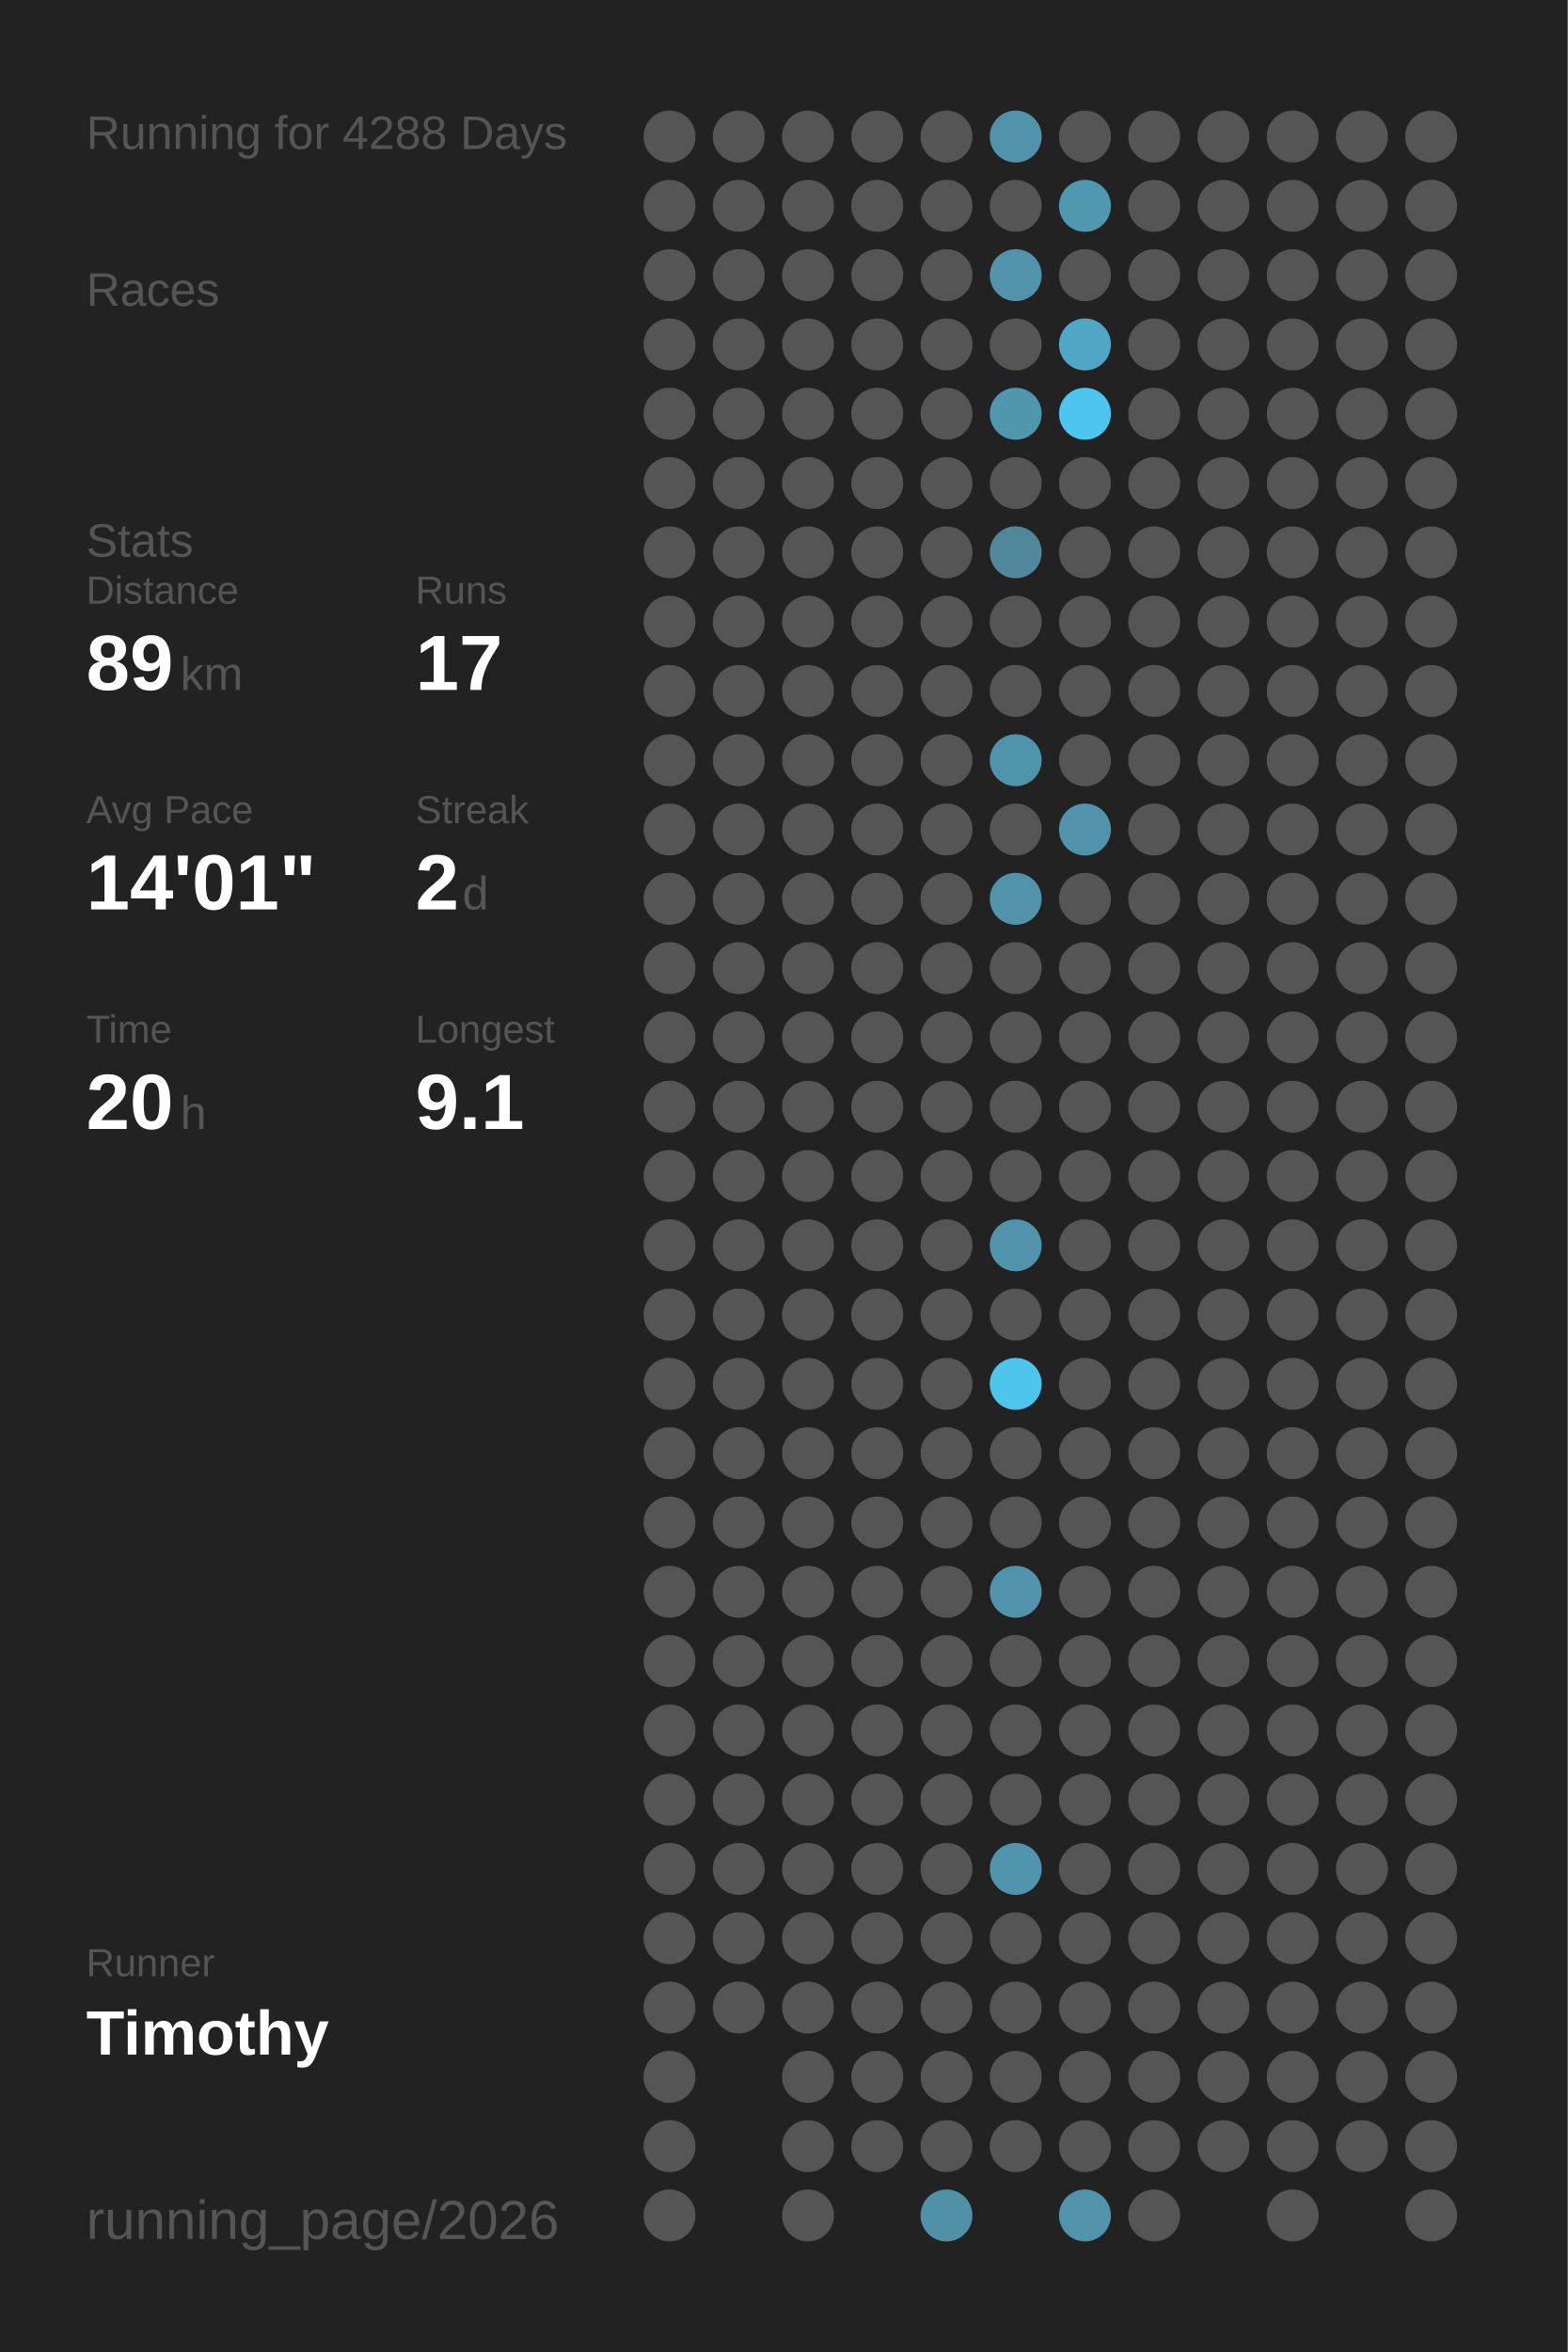
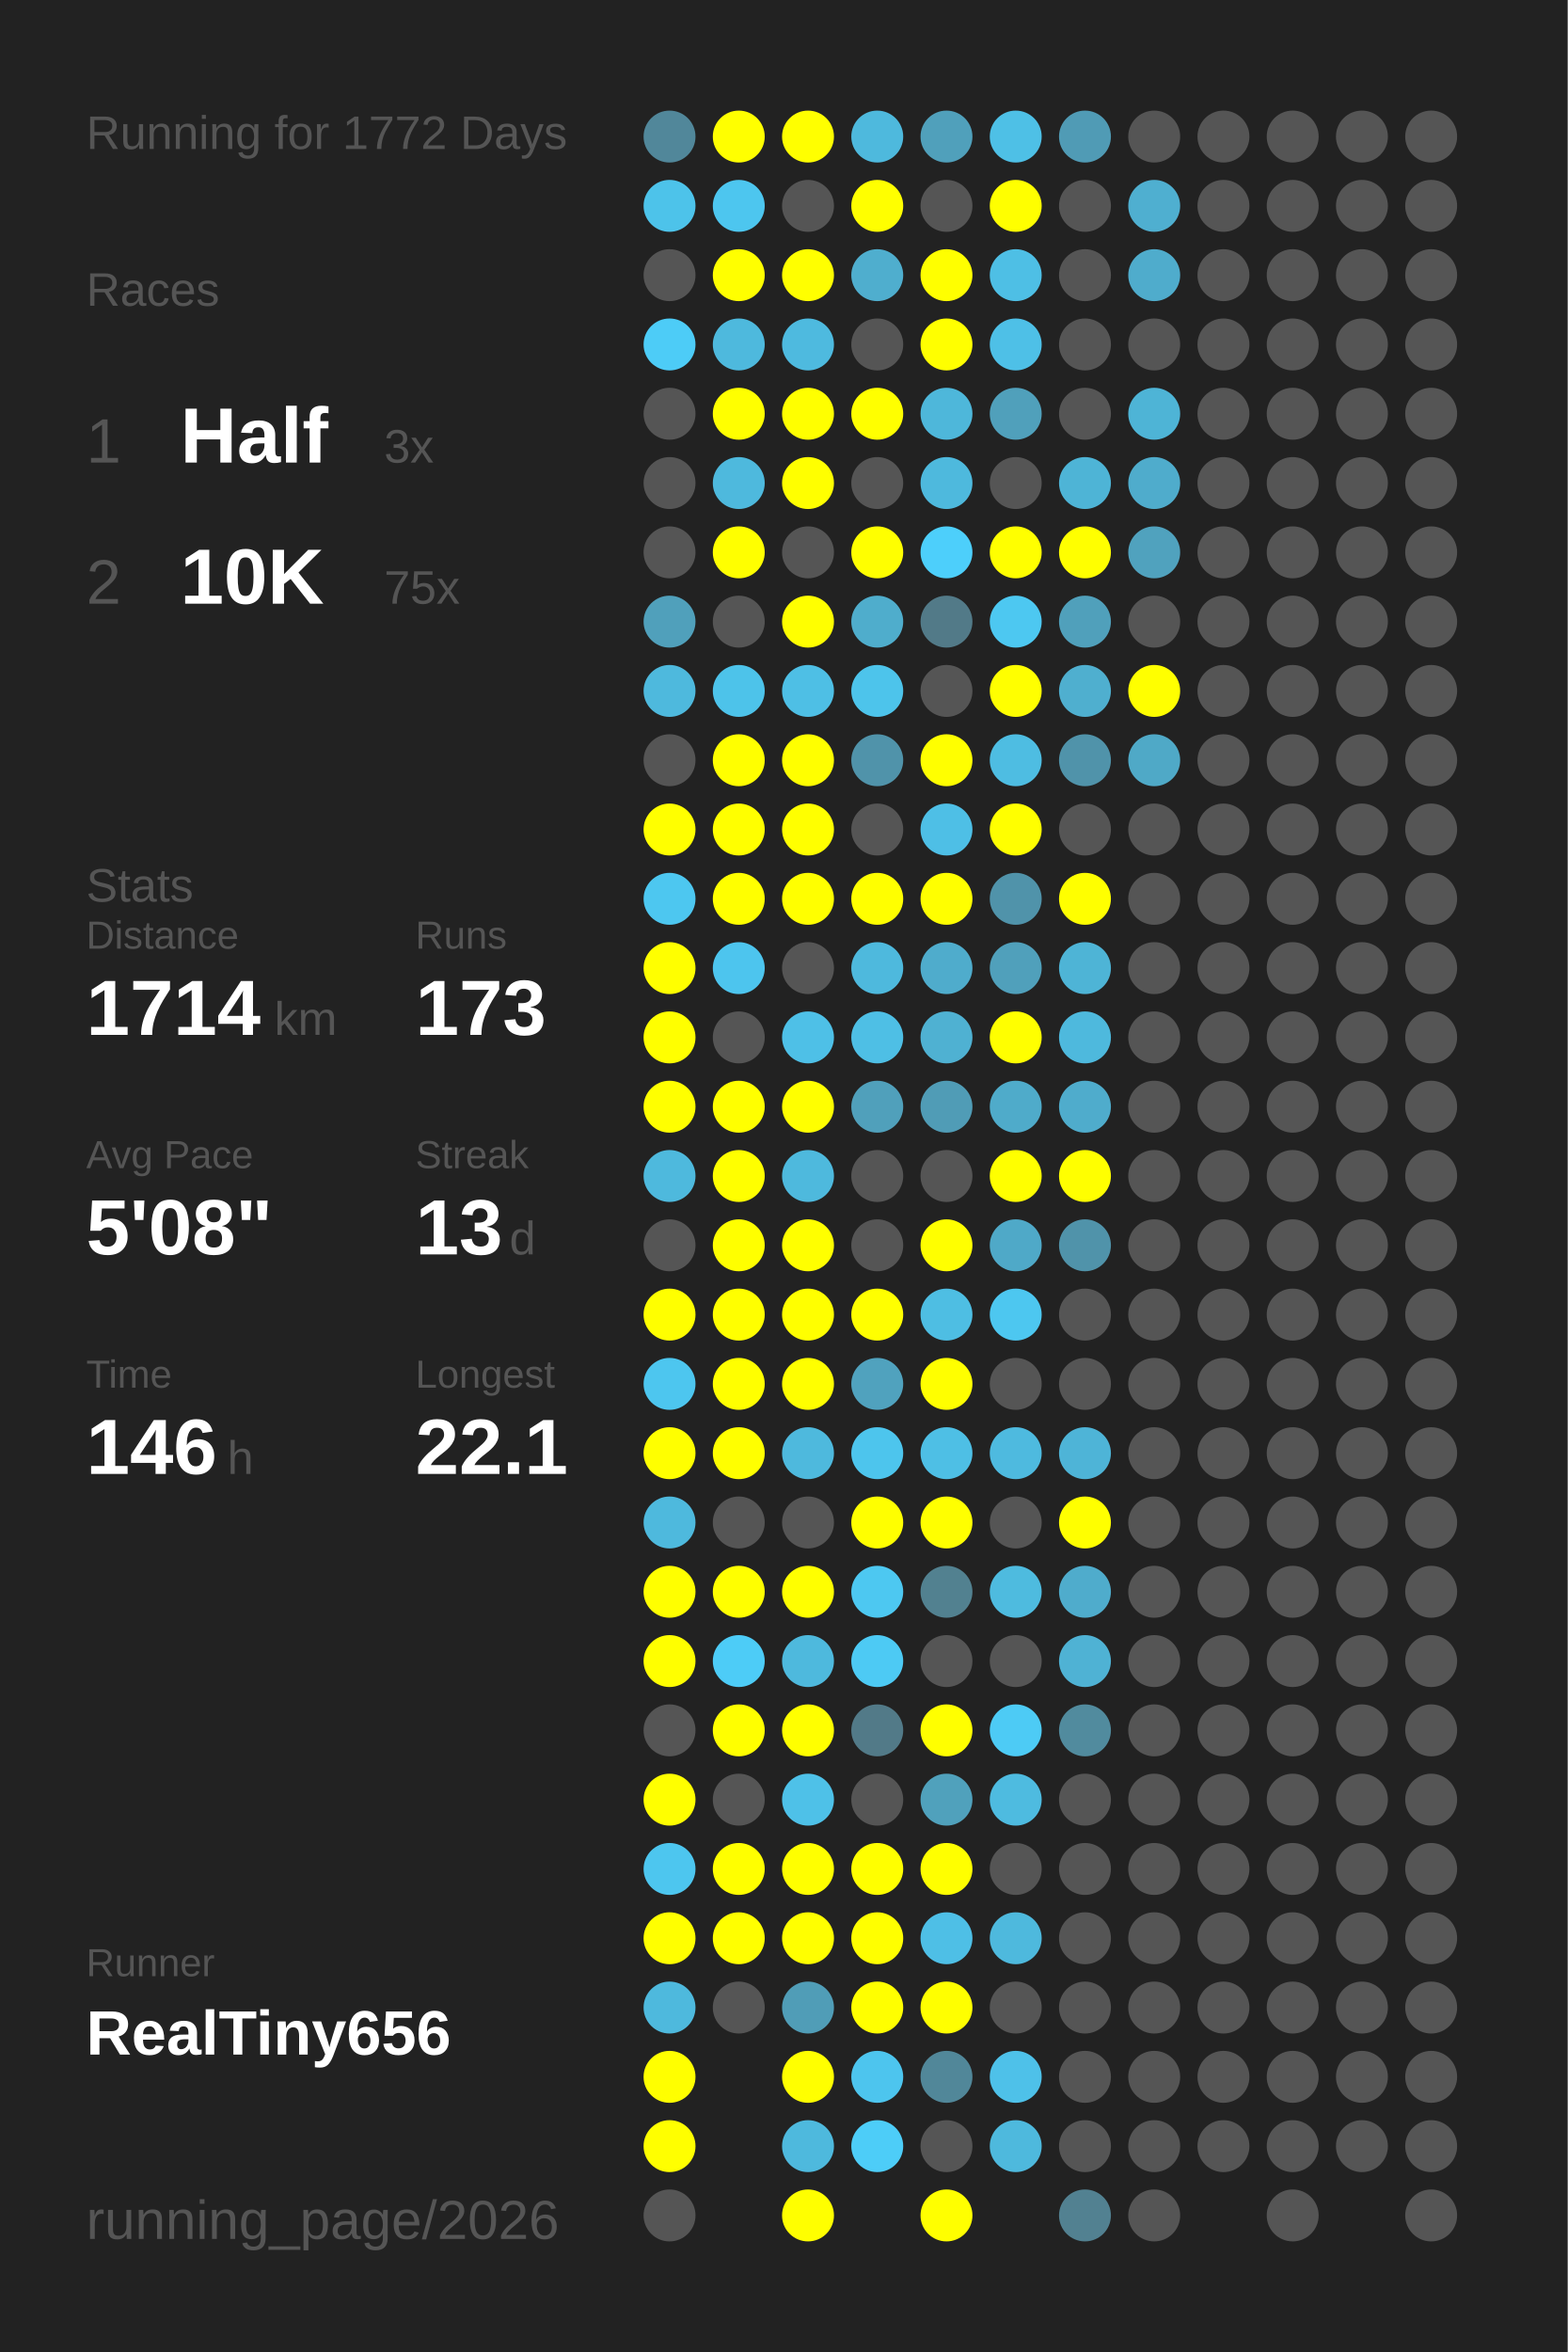
<svg xmlns="http://www.w3.org/2000/svg" baseProfile="full" height="300mm" version="1.1" viewBox="0,0,200,300" width="200mm">
  <defs />
  <rect fill="#222222" height="300" width="200" x="0" y="0" />
-   <text fill="#555555" style="font-size:6px; font-family:Arial;" x="11" y="19">Running for 4288 Days</text>
+   <text fill="#555555" style="font-size:6px; font-family:Arial;" x="11" y="19">Running for 1772 Days</text>
  <text fill="#555555" style="font-size:6px; font-family:Arial;" x="11" y="39">Races</text>
-   <text fill="#555555" style="font-size:6px; font-family:Arial;" x="11" y="71">Stats</text>
-   <text fill="#555555" style="font-size:5px; font-family:Arial;" x="11" y="77">Distance</text>
-   <text fill="#FFFFFF" style="font-size:10px; font-family:Arial; font-weight:bold;" x="11" y="88">89</text>
-   <text fill="#555555" style="font-size:6px; font-family:Arial;" x="23" y="88">km</text>
-   <text fill="#555555" style="font-size:5px; font-family:Arial;" x="53" y="77">Runs</text>
-   <text fill="#FFFFFF" style="font-size:10px; font-family:Arial; font-weight:bold;" x="53" y="88">17</text>
-   <text fill="#555555" style="font-size:5px; font-family:Arial;" x="11" y="105">Avg Pace</text>
-   <text fill="#FFFFFF" style="font-size:10px; font-family:Arial; font-weight:bold;" x="11" y="116">14'01"</text>
-   <text fill="#555555" style="font-size:5px; font-family:Arial;" x="53" y="105">Streak</text>
-   <text fill="#FFFFFF" style="font-size:10px; font-family:Arial; font-weight:bold;" x="53" y="116">2</text>
-   <text fill="#555555" style="font-size:6px; font-family:Arial;" x="59" y="116">d</text>
-   <text fill="#555555" style="font-size:5px; font-family:Arial;" x="11" y="133">Time</text>
-   <text fill="#FFFFFF" style="font-size:10px; font-family:Arial; font-weight:bold;" x="11" y="144">20</text>
-   <text fill="#555555" style="font-size:6px; font-family:Arial;" x="23" y="144">h</text>
-   <text fill="#555555" style="font-size:5px; font-family:Arial;" x="53" y="133">Longest</text>
-   <text fill="#FFFFFF" style="font-size:10px; font-family:Arial; font-weight:bold;" x="53" y="144">9.1</text>
+   <text fill="#555555" style="font-size:8px; font-family:Arial;" x="11" y="59">1</text>
+   <text fill="#FFFFFF" style="font-size:10px; font-family:Arial; font-weight:bold;" x="23" y="59">Half</text>
+   <text fill="#555555" style="font-size:6px; font-family:Arial;" x="49" y="59">3x</text>
+   <text fill="#555555" style="font-size:8px; font-family:Arial;" x="11" y="77">2</text>
+   <text fill="#FFFFFF" style="font-size:10px; font-family:Arial; font-weight:bold;" x="23" y="77">10K</text>
+   <text fill="#555555" style="font-size:6px; font-family:Arial;" x="49" y="77">75x</text>
+   <text fill="#555555" style="font-size:6px; font-family:Arial;" x="11" y="115">Stats</text>
+   <text fill="#555555" style="font-size:5px; font-family:Arial;" x="11" y="121">Distance</text>
+   <text fill="#FFFFFF" style="font-size:10px; font-family:Arial; font-weight:bold;" x="11" y="132">1714</text>
+   <text fill="#555555" style="font-size:6px; font-family:Arial;" x="35" y="132">km</text>
+   <text fill="#555555" style="font-size:5px; font-family:Arial;" x="53" y="121">Runs</text>
+   <text fill="#FFFFFF" style="font-size:10px; font-family:Arial; font-weight:bold;" x="53" y="132">173</text>
+   <text fill="#555555" style="font-size:5px; font-family:Arial;" x="11" y="149">Avg Pace</text>
+   <text fill="#FFFFFF" style="font-size:10px; font-family:Arial; font-weight:bold;" x="11" y="160">5'08"</text>
+   <text fill="#555555" style="font-size:5px; font-family:Arial;" x="53" y="149">Streak</text>
+   <text fill="#FFFFFF" style="font-size:10px; font-family:Arial; font-weight:bold;" x="53" y="160">13</text>
+   <text fill="#555555" style="font-size:6px; font-family:Arial;" x="65" y="160">d</text>
+   <text fill="#555555" style="font-size:5px; font-family:Arial;" x="11" y="177">Time</text>
+   <text fill="#FFFFFF" style="font-size:10px; font-family:Arial; font-weight:bold;" x="11" y="188">146</text>
+   <text fill="#555555" style="font-size:6px; font-family:Arial;" x="29" y="188">h</text>
+   <text fill="#555555" style="font-size:5px; font-family:Arial;" x="53" y="177">Longest</text>
+   <text fill="#FFFFFF" style="font-size:10px; font-family:Arial; font-weight:bold;" x="53" y="188">22.1</text>
  <text fill="#555555" style="font-size:5px; font-family:Arial;" x="11" y="252.065">Runner</text>
-   <text fill="#FFFFFF" style="font-size:8px; font-family:Arial; font-weight:bold;" x="11" y="262.065">Timothy</text>
+   <text fill="#FFFFFF" style="font-size:8px; font-family:Arial; font-weight:bold;" x="11" y="262.065">RealTiny656</text>
  <text fill="#555555" style="font-size:7px; font-family:Arial;" x="11" y="285.581">running_page/2026</text>
-   <circle cx="85.417" cy="17.419" fill="#555555" r="3.312" />
-   <circle cx="85.417" cy="26.258" fill="#555555" r="3.312" />
+   <circle cx="85.417" cy="17.419" fill="#51879a" r="3.312" />
+   <circle cx="85.417" cy="26.258" fill="#4dc3ea" r="3.312" />
  <circle cx="85.417" cy="35.097" fill="#555555" r="3.312" />
-   <circle cx="85.417" cy="43.935" fill="#555555" r="3.312" />
+   <circle cx="85.417" cy="43.935" fill="#4dccf7" r="3.312" />
  <circle cx="85.417" cy="52.774" fill="#555555" r="3.312" />
  <circle cx="85.417" cy="61.613" fill="#555555" r="3.312" />
  <circle cx="85.417" cy="70.452" fill="#555555" r="3.312" />
-   <circle cx="85.417" cy="79.29" fill="#555555" r="3.312" />
-   <circle cx="85.417" cy="88.129" fill="#555555" r="3.312" />
+   <circle cx="85.417" cy="79.29" fill="#50a0bb" r="3.312" />
+   <circle cx="85.417" cy="88.129" fill="#4eb9dd" r="3.312" />
  <circle cx="85.417" cy="96.968" fill="#555555" r="3.312" />
-   <circle cx="85.417" cy="105.806" fill="#555555" r="3.312" />
-   <circle cx="85.417" cy="114.645" fill="#555555" r="3.312" />
-   <circle cx="85.417" cy="123.484" fill="#555555" r="3.312" />
-   <circle cx="85.417" cy="132.323" fill="#555555" r="3.312" />
-   <circle cx="85.417" cy="141.161" fill="#555555" r="3.312" />
-   <circle cx="85.417" cy="150" fill="#555555" r="3.312" />
+   <circle cx="85.417" cy="105.806" fill="#FFFF00" r="3.312" />
+   <circle cx="85.417" cy="114.645" fill="#4dc7f0" r="3.312" />
+   <circle cx="85.417" cy="123.484" fill="#FFFF00" r="3.312" />
+   <circle cx="85.417" cy="132.323" fill="#FFFF00" r="3.312" />
+   <circle cx="85.417" cy="141.161" fill="#FFFF00" r="3.312" />
+   <circle cx="85.417" cy="150" fill="#4eb9dd" r="3.312" />
  <circle cx="85.417" cy="158.839" fill="#555555" r="3.312" />
-   <circle cx="85.417" cy="167.677" fill="#555555" r="3.312" />
-   <circle cx="85.417" cy="176.516" fill="#555555" r="3.312" />
-   <circle cx="85.417" cy="185.355" fill="#555555" r="3.312" />
-   <circle cx="85.417" cy="194.194" fill="#555555" r="3.312" />
-   <circle cx="85.417" cy="203.032" fill="#555555" r="3.312" />
-   <circle cx="85.417" cy="211.871" fill="#555555" r="3.312" />
+   <circle cx="85.417" cy="167.677" fill="#FFFF00" r="3.312" />
+   <circle cx="85.417" cy="176.516" fill="#4dc6ef" r="3.312" />
+   <circle cx="85.417" cy="185.355" fill="#FFFF00" r="3.312" />
+   <circle cx="85.417" cy="194.194" fill="#4eb9dd" r="3.312" />
+   <circle cx="85.417" cy="203.032" fill="#FFFF00" r="3.312" />
+   <circle cx="85.417" cy="211.871" fill="#FFFF00" r="3.312" />
  <circle cx="85.417" cy="220.71" fill="#555555" r="3.312" />
-   <circle cx="85.417" cy="229.548" fill="#555555" r="3.312" />
-   <circle cx="85.417" cy="238.387" fill="#555555" r="3.312" />
-   <circle cx="85.417" cy="247.226" fill="#555555" r="3.312" />
-   <circle cx="85.417" cy="256.065" fill="#555555" r="3.312" />
-   <circle cx="85.417" cy="264.903" fill="#555555" r="3.312" />
-   <circle cx="85.417" cy="273.742" fill="#555555" r="3.312" />
+   <circle cx="85.417" cy="229.548" fill="#FFFF00" r="3.312" />
+   <circle cx="85.417" cy="238.387" fill="#4dc6ef" r="3.312" />
+   <circle cx="85.417" cy="247.226" fill="#FFFF00" r="3.312" />
+   <circle cx="85.417" cy="256.065" fill="#4eb9dd" r="3.312" />
+   <circle cx="85.417" cy="264.903" fill="#FFFF00" r="3.312" />
+   <circle cx="85.417" cy="273.742" fill="#FFFF00" r="3.312" />
  <circle cx="85.417" cy="282.581" fill="#555555" r="3.312" />
-   <circle cx="94.25" cy="17.419" fill="#555555" r="3.312" />
-   <circle cx="94.25" cy="26.258" fill="#555555" r="3.312" />
-   <circle cx="94.25" cy="35.097" fill="#555555" r="3.312" />
-   <circle cx="94.25" cy="43.935" fill="#555555" r="3.312" />
-   <circle cx="94.25" cy="52.774" fill="#555555" r="3.312" />
-   <circle cx="94.25" cy="61.613" fill="#555555" r="3.312" />
-   <circle cx="94.25" cy="70.452" fill="#555555" r="3.312" />
+   <circle cx="94.25" cy="17.419" fill="#FFFF00" r="3.312" />
+   <circle cx="94.25" cy="26.258" fill="#4dc6ef" r="3.312" />
+   <circle cx="94.25" cy="35.097" fill="#FFFF00" r="3.312" />
+   <circle cx="94.25" cy="43.935" fill="#4eb9dd" r="3.312" />
+   <circle cx="94.25" cy="52.774" fill="#FFFF00" r="3.312" />
+   <circle cx="94.25" cy="61.613" fill="#4eb9dd" r="3.312" />
+   <circle cx="94.25" cy="70.452" fill="#FFFF00" r="3.312" />
  <circle cx="94.25" cy="79.29" fill="#555555" r="3.312" />
-   <circle cx="94.25" cy="88.129" fill="#555555" r="3.312" />
-   <circle cx="94.25" cy="96.968" fill="#555555" r="3.312" />
-   <circle cx="94.25" cy="105.806" fill="#555555" r="3.312" />
-   <circle cx="94.25" cy="114.645" fill="#555555" r="3.312" />
-   <circle cx="94.25" cy="123.484" fill="#555555" r="3.312" />
+   <circle cx="94.25" cy="88.129" fill="#4dc3ea" r="3.312" />
+   <circle cx="94.25" cy="96.968" fill="#FFFF00" r="3.312" />
+   <circle cx="94.25" cy="105.806" fill="#FFFF00" r="3.312" />
+   <circle cx="94.25" cy="114.645" fill="#FFFF00" r="3.312" />
+   <circle cx="94.25" cy="123.484" fill="#4dc5ee" r="3.312" />
  <circle cx="94.25" cy="132.323" fill="#555555" r="3.312" />
-   <circle cx="94.25" cy="141.161" fill="#555555" r="3.312" />
-   <circle cx="94.25" cy="150" fill="#555555" r="3.312" />
-   <circle cx="94.25" cy="158.839" fill="#555555" r="3.312" />
-   <circle cx="94.25" cy="167.677" fill="#555555" r="3.312" />
-   <circle cx="94.25" cy="176.516" fill="#555555" r="3.312" />
-   <circle cx="94.25" cy="185.355" fill="#555555" r="3.312" />
+   <circle cx="94.25" cy="141.161" fill="#FFFF00" r="3.312" />
+   <circle cx="94.25" cy="150" fill="#FFFF00" r="3.312" />
+   <circle cx="94.25" cy="158.839" fill="#FFFF00" r="3.312" />
+   <circle cx="94.25" cy="167.677" fill="#FFFF00" r="3.312" />
+   <circle cx="94.25" cy="176.516" fill="#FFFF00" r="3.312" />
+   <circle cx="94.25" cy="185.355" fill="#FFFF00" r="3.312" />
  <circle cx="94.25" cy="194.194" fill="#555555" r="3.312" />
-   <circle cx="94.25" cy="203.032" fill="#555555" r="3.312" />
-   <circle cx="94.25" cy="211.871" fill="#555555" r="3.312" />
-   <circle cx="94.25" cy="220.71" fill="#555555" r="3.312" />
+   <circle cx="94.25" cy="203.032" fill="#FFFF00" r="3.312" />
+   <circle cx="94.25" cy="211.871" fill="#4dccf7" r="3.312" />
+   <circle cx="94.25" cy="220.71" fill="#FFFF00" r="3.312" />
  <circle cx="94.25" cy="229.548" fill="#555555" r="3.312" />
-   <circle cx="94.25" cy="238.387" fill="#555555" r="3.312" />
-   <circle cx="94.25" cy="247.226" fill="#555555" r="3.312" />
+   <circle cx="94.25" cy="238.387" fill="#FFFF00" r="3.312" />
+   <circle cx="94.25" cy="247.226" fill="#FFFF00" r="3.312" />
  <circle cx="94.25" cy="256.065" fill="#555555" r="3.312" />
-   <circle cx="103.083" cy="17.419" fill="#555555" r="3.312" />
+   <circle cx="103.083" cy="17.419" fill="#FFFF00" r="3.312" />
  <circle cx="103.083" cy="26.258" fill="#555555" r="3.312" />
-   <circle cx="103.083" cy="35.097" fill="#555555" r="3.312" />
-   <circle cx="103.083" cy="43.935" fill="#555555" r="3.312" />
-   <circle cx="103.083" cy="52.774" fill="#555555" r="3.312" />
-   <circle cx="103.083" cy="61.613" fill="#555555" r="3.312" />
+   <circle cx="103.083" cy="35.097" fill="#FFFF00" r="3.312" />
+   <circle cx="103.083" cy="43.935" fill="#4ebadf" r="3.312" />
+   <circle cx="103.083" cy="52.774" fill="#FFFF00" r="3.312" />
+   <circle cx="103.083" cy="61.613" fill="#FFFF00" r="3.312" />
  <circle cx="103.083" cy="70.452" fill="#555555" r="3.312" />
-   <circle cx="103.083" cy="79.29" fill="#555555" r="3.312" />
-   <circle cx="103.083" cy="88.129" fill="#555555" r="3.312" />
-   <circle cx="103.083" cy="96.968" fill="#555555" r="3.312" />
-   <circle cx="103.083" cy="105.806" fill="#555555" r="3.312" />
-   <circle cx="103.083" cy="114.645" fill="#555555" r="3.312" />
+   <circle cx="103.083" cy="79.29" fill="#FFFF00" r="3.312" />
+   <circle cx="103.083" cy="88.129" fill="#4ebfe5" r="3.312" />
+   <circle cx="103.083" cy="96.968" fill="#FFFF00" r="3.312" />
+   <circle cx="103.083" cy="105.806" fill="#FFFF00" r="3.312" />
+   <circle cx="103.083" cy="114.645" fill="#FFFF00" r="3.312" />
  <circle cx="103.083" cy="123.484" fill="#555555" r="3.312" />
-   <circle cx="103.083" cy="132.323" fill="#555555" r="3.312" />
-   <circle cx="103.083" cy="141.161" fill="#555555" r="3.312" />
-   <circle cx="103.083" cy="150" fill="#555555" r="3.312" />
-   <circle cx="103.083" cy="158.839" fill="#555555" r="3.312" />
-   <circle cx="103.083" cy="167.677" fill="#555555" r="3.312" />
-   <circle cx="103.083" cy="176.516" fill="#555555" r="3.312" />
-   <circle cx="103.083" cy="185.355" fill="#555555" r="3.312" />
+   <circle cx="103.083" cy="132.323" fill="#4ec0e7" r="3.312" />
+   <circle cx="103.083" cy="141.161" fill="#FFFF00" r="3.312" />
+   <circle cx="103.083" cy="150" fill="#4eb9dd" r="3.312" />
+   <circle cx="103.083" cy="158.839" fill="#FFFF00" r="3.312" />
+   <circle cx="103.083" cy="167.677" fill="#FFFF00" r="3.312" />
+   <circle cx="103.083" cy="176.516" fill="#FFFF00" r="3.312" />
+   <circle cx="103.083" cy="185.355" fill="#4eb9dd" r="3.312" />
  <circle cx="103.083" cy="194.194" fill="#555555" r="3.312" />
-   <circle cx="103.083" cy="203.032" fill="#555555" r="3.312" />
-   <circle cx="103.083" cy="211.871" fill="#555555" r="3.312" />
-   <circle cx="103.083" cy="220.71" fill="#555555" r="3.312" />
-   <circle cx="103.083" cy="229.548" fill="#555555" r="3.312" />
-   <circle cx="103.083" cy="238.387" fill="#555555" r="3.312" />
-   <circle cx="103.083" cy="247.226" fill="#555555" r="3.312" />
-   <circle cx="103.083" cy="256.065" fill="#555555" r="3.312" />
-   <circle cx="103.083" cy="264.903" fill="#555555" r="3.312" />
-   <circle cx="103.083" cy="273.742" fill="#555555" r="3.312" />
-   <circle cx="103.083" cy="282.581" fill="#555555" r="3.312" />
-   <circle cx="111.917" cy="17.419" fill="#555555" r="3.312" />
-   <circle cx="111.917" cy="26.258" fill="#555555" r="3.312" />
-   <circle cx="111.917" cy="35.097" fill="#555555" r="3.312" />
+   <circle cx="103.083" cy="203.032" fill="#FFFF00" r="3.312" />
+   <circle cx="103.083" cy="211.871" fill="#4eb9dd" r="3.312" />
+   <circle cx="103.083" cy="220.71" fill="#FFFF00" r="3.312" />
+   <circle cx="103.083" cy="229.548" fill="#4ec1e8" r="3.312" />
+   <circle cx="103.083" cy="238.387" fill="#FFFF00" r="3.312" />
+   <circle cx="103.083" cy="247.226" fill="#FFFF00" r="3.312" />
+   <circle cx="103.083" cy="256.065" fill="#509db7" r="3.312" />
+   <circle cx="103.083" cy="264.903" fill="#FFFF00" r="3.312" />
+   <circle cx="103.083" cy="273.742" fill="#4eb9dd" r="3.312" />
+   <circle cx="103.083" cy="282.581" fill="#FFFF00" r="3.312" />
+   <circle cx="111.917" cy="17.419" fill="#4eb9dd" r="3.312" />
+   <circle cx="111.917" cy="26.258" fill="#FFFF00" r="3.312" />
+   <circle cx="111.917" cy="35.097" fill="#4faece" r="3.312" />
  <circle cx="111.917" cy="43.935" fill="#555555" r="3.312" />
-   <circle cx="111.917" cy="52.774" fill="#555555" r="3.312" />
+   <circle cx="111.917" cy="52.774" fill="#FFFF00" r="3.312" />
  <circle cx="111.917" cy="61.613" fill="#555555" r="3.312" />
-   <circle cx="111.917" cy="70.452" fill="#555555" r="3.312" />
-   <circle cx="111.917" cy="79.29" fill="#555555" r="3.312" />
-   <circle cx="111.917" cy="88.129" fill="#555555" r="3.312" />
-   <circle cx="111.917" cy="96.968" fill="#555555" r="3.312" />
+   <circle cx="111.917" cy="70.452" fill="#FFFF00" r="3.312" />
+   <circle cx="111.917" cy="79.29" fill="#4fadcc" r="3.312" />
+   <circle cx="111.917" cy="88.129" fill="#4dc4eb" r="3.312" />
+   <circle cx="111.917" cy="96.968" fill="#5093aa" r="3.312" />
  <circle cx="111.917" cy="105.806" fill="#555555" r="3.312" />
-   <circle cx="111.917" cy="114.645" fill="#555555" r="3.312" />
-   <circle cx="111.917" cy="123.484" fill="#555555" r="3.312" />
-   <circle cx="111.917" cy="132.323" fill="#555555" r="3.312" />
-   <circle cx="111.917" cy="141.161" fill="#555555" r="3.312" />
+   <circle cx="111.917" cy="114.645" fill="#FFFF00" r="3.312" />
+   <circle cx="111.917" cy="123.484" fill="#4eb9dd" r="3.312" />
+   <circle cx="111.917" cy="132.323" fill="#4ebfe5" r="3.312" />
+   <circle cx="111.917" cy="141.161" fill="#50a0bb" r="3.312" />
  <circle cx="111.917" cy="150" fill="#555555" r="3.312" />
  <circle cx="111.917" cy="158.839" fill="#555555" r="3.312" />
-   <circle cx="111.917" cy="167.677" fill="#555555" r="3.312" />
-   <circle cx="111.917" cy="176.516" fill="#555555" r="3.312" />
-   <circle cx="111.917" cy="185.355" fill="#555555" r="3.312" />
-   <circle cx="111.917" cy="194.194" fill="#555555" r="3.312" />
-   <circle cx="111.917" cy="203.032" fill="#555555" r="3.312" />
-   <circle cx="111.917" cy="211.871" fill="#555555" r="3.312" />
-   <circle cx="111.917" cy="220.71" fill="#555555" r="3.312" />
+   <circle cx="111.917" cy="167.677" fill="#FFFF00" r="3.312" />
+   <circle cx="111.917" cy="176.516" fill="#50a2be" r="3.312" />
+   <circle cx="111.917" cy="185.355" fill="#4dc5ed" r="3.312" />
+   <circle cx="111.917" cy="194.194" fill="#FFFF00" r="3.312" />
+   <circle cx="111.917" cy="203.032" fill="#4dc8f1" r="3.312" />
+   <circle cx="111.917" cy="211.871" fill="#4dcaf4" r="3.312" />
+   <circle cx="111.917" cy="220.71" fill="#527a88" r="3.312" />
  <circle cx="111.917" cy="229.548" fill="#555555" r="3.312" />
-   <circle cx="111.917" cy="238.387" fill="#555555" r="3.312" />
-   <circle cx="111.917" cy="247.226" fill="#555555" r="3.312" />
-   <circle cx="111.917" cy="256.065" fill="#555555" r="3.312" />
-   <circle cx="111.917" cy="264.903" fill="#555555" r="3.312" />
-   <circle cx="111.917" cy="273.742" fill="#555555" r="3.312" />
-   <circle cx="120.75" cy="17.419" fill="#555555" r="3.312" />
+   <circle cx="111.917" cy="238.387" fill="#FFFF00" r="3.312" />
+   <circle cx="111.917" cy="247.226" fill="#FFFF00" r="3.312" />
+   <circle cx="111.917" cy="256.065" fill="#FFFF00" r="3.312" />
+   <circle cx="111.917" cy="264.903" fill="#4dc5ee" r="3.312" />
+   <circle cx="111.917" cy="273.742" fill="#4dcdf8" r="3.312" />
+   <circle cx="120.75" cy="17.419" fill="#50a0bb" r="3.312" />
  <circle cx="120.75" cy="26.258" fill="#555555" r="3.312" />
-   <circle cx="120.75" cy="35.097" fill="#555555" r="3.312" />
-   <circle cx="120.75" cy="43.935" fill="#555555" r="3.312" />
-   <circle cx="120.75" cy="52.774" fill="#555555" r="3.312" />
-   <circle cx="120.75" cy="61.613" fill="#555555" r="3.312" />
-   <circle cx="120.75" cy="70.452" fill="#555555" r="3.312" />
-   <circle cx="120.75" cy="79.29" fill="#555555" r="3.312" />
+   <circle cx="120.75" cy="35.097" fill="#FFFF00" r="3.312" />
+   <circle cx="120.75" cy="43.935" fill="#FFFF00" r="3.312" />
+   <circle cx="120.75" cy="52.774" fill="#4eb7da" r="3.312" />
+   <circle cx="120.75" cy="61.613" fill="#4eb9dd" r="3.312" />
+   <circle cx="120.75" cy="70.452" fill="#4dcffb" r="3.312" />
+   <circle cx="120.75" cy="79.29" fill="#527a88" r="3.312" />
  <circle cx="120.75" cy="88.129" fill="#555555" r="3.312" />
-   <circle cx="120.75" cy="96.968" fill="#555555" r="3.312" />
-   <circle cx="120.75" cy="105.806" fill="#555555" r="3.312" />
-   <circle cx="120.75" cy="114.645" fill="#555555" r="3.312" />
-   <circle cx="120.75" cy="123.484" fill="#555555" r="3.312" />
-   <circle cx="120.75" cy="132.323" fill="#555555" r="3.312" />
-   <circle cx="120.75" cy="141.161" fill="#555555" r="3.312" />
+   <circle cx="120.75" cy="96.968" fill="#FFFF00" r="3.312" />
+   <circle cx="120.75" cy="105.806" fill="#4ebfe6" r="3.312" />
+   <circle cx="120.75" cy="114.645" fill="#FFFF00" r="3.312" />
+   <circle cx="120.75" cy="123.484" fill="#4faccc" r="3.312" />
+   <circle cx="120.75" cy="132.323" fill="#4fb1d2" r="3.312" />
+   <circle cx="120.75" cy="141.161" fill="#509cb6" r="3.312" />
  <circle cx="120.75" cy="150" fill="#555555" r="3.312" />
-   <circle cx="120.75" cy="158.839" fill="#555555" r="3.312" />
-   <circle cx="120.75" cy="167.677" fill="#555555" r="3.312" />
-   <circle cx="120.75" cy="176.516" fill="#555555" r="3.312" />
-   <circle cx="120.75" cy="185.355" fill="#555555" r="3.312" />
-   <circle cx="120.75" cy="194.194" fill="#555555" r="3.312" />
-   <circle cx="120.75" cy="203.032" fill="#555555" r="3.312" />
+   <circle cx="120.75" cy="158.839" fill="#FFFF00" r="3.312" />
+   <circle cx="120.75" cy="167.677" fill="#4ebee3" r="3.312" />
+   <circle cx="120.75" cy="176.516" fill="#FFFF00" r="3.312" />
+   <circle cx="120.75" cy="185.355" fill="#4ebfe5" r="3.312" />
+   <circle cx="120.75" cy="194.194" fill="#FFFF00" r="3.312" />
+   <circle cx="120.75" cy="203.032" fill="#528190" r="3.312" />
  <circle cx="120.75" cy="211.871" fill="#555555" r="3.312" />
-   <circle cx="120.75" cy="220.71" fill="#555555" r="3.312" />
-   <circle cx="120.75" cy="229.548" fill="#555555" r="3.312" />
-   <circle cx="120.75" cy="238.387" fill="#555555" r="3.312" />
-   <circle cx="120.75" cy="247.226" fill="#555555" r="3.312" />
-   <circle cx="120.75" cy="256.065" fill="#555555" r="3.312" />
-   <circle cx="120.75" cy="264.903" fill="#555555" r="3.312" />
+   <circle cx="120.75" cy="220.71" fill="#FFFF00" r="3.312" />
+   <circle cx="120.75" cy="229.548" fill="#50a1bc" r="3.312" />
+   <circle cx="120.75" cy="238.387" fill="#FFFF00" r="3.312" />
+   <circle cx="120.75" cy="247.226" fill="#4ebfe6" r="3.312" />
+   <circle cx="120.75" cy="256.065" fill="#FFFF00" r="3.312" />
+   <circle cx="120.75" cy="264.903" fill="#518799" r="3.312" />
  <circle cx="120.75" cy="273.742" fill="#555555" r="3.312" />
-   <circle cx="120.75" cy="282.581" fill="#5191a7" r="3.312" />
-   <circle cx="129.583" cy="17.419" fill="#5093aa" r="3.312" />
-   <circle cx="129.583" cy="26.258" fill="#555555" r="3.312" />
-   <circle cx="129.583" cy="35.097" fill="#5093aa" r="3.312" />
-   <circle cx="129.583" cy="43.935" fill="#555555" r="3.312" />
-   <circle cx="129.583" cy="52.774" fill="#5096ad" r="3.312" />
+   <circle cx="120.75" cy="282.581" fill="#FFFF00" r="3.312" />
+   <circle cx="129.583" cy="17.419" fill="#4ec0e6" r="3.312" />
+   <circle cx="129.583" cy="26.258" fill="#FFFF00" r="3.312" />
+   <circle cx="129.583" cy="35.097" fill="#4ebfe5" r="3.312" />
+   <circle cx="129.583" cy="43.935" fill="#4ec0e7" r="3.312" />
+   <circle cx="129.583" cy="52.774" fill="#50a0bb" r="3.312" />
  <circle cx="129.583" cy="61.613" fill="#555555" r="3.312" />
-   <circle cx="129.583" cy="70.452" fill="#51879a" r="3.312" />
-   <circle cx="129.583" cy="79.29" fill="#555555" r="3.312" />
-   <circle cx="129.583" cy="88.129" fill="#555555" r="3.312" />
-   <circle cx="129.583" cy="96.968" fill="#5094ab" r="3.312" />
-   <circle cx="129.583" cy="105.806" fill="#555555" r="3.312" />
+   <circle cx="129.583" cy="70.452" fill="#FFFF00" r="3.312" />
+   <circle cx="129.583" cy="79.29" fill="#4dc8f1" r="3.312" />
+   <circle cx="129.583" cy="88.129" fill="#FFFF00" r="3.312" />
+   <circle cx="129.583" cy="96.968" fill="#4ebde2" r="3.312" />
+   <circle cx="129.583" cy="105.806" fill="#FFFF00" r="3.312" />
  <circle cx="129.583" cy="114.645" fill="#5093aa" r="3.312" />
-   <circle cx="129.583" cy="123.484" fill="#555555" r="3.312" />
-   <circle cx="129.583" cy="132.323" fill="#555555" r="3.312" />
-   <circle cx="129.583" cy="141.161" fill="#555555" r="3.312" />
-   <circle cx="129.583" cy="150" fill="#555555" r="3.312" />
-   <circle cx="129.583" cy="158.839" fill="#5093aa" r="3.312" />
-   <circle cx="129.583" cy="167.677" fill="#555555" r="3.312" />
-   <circle cx="129.583" cy="176.516" fill="#4dc5ed" r="3.312" />
-   <circle cx="129.583" cy="185.355" fill="#555555" r="3.312" />
+   <circle cx="129.583" cy="123.484" fill="#50a0bb" r="3.312" />
+   <circle cx="129.583" cy="132.323" fill="#FFFF00" r="3.312" />
+   <circle cx="129.583" cy="141.161" fill="#4fabca" r="3.312" />
+   <circle cx="129.583" cy="150" fill="#FFFF00" r="3.312" />
+   <circle cx="129.583" cy="158.839" fill="#4fa9c8" r="3.312" />
+   <circle cx="129.583" cy="167.677" fill="#4dc7f0" r="3.312" />
+   <circle cx="129.583" cy="176.516" fill="#555555" r="3.312" />
+   <circle cx="129.583" cy="185.355" fill="#4ebadf" r="3.312" />
  <circle cx="129.583" cy="194.194" fill="#555555" r="3.312" />
-   <circle cx="129.583" cy="203.032" fill="#5093aa" r="3.312" />
+   <circle cx="129.583" cy="203.032" fill="#4ebbdf" r="3.312" />
  <circle cx="129.583" cy="211.871" fill="#555555" r="3.312" />
-   <circle cx="129.583" cy="220.71" fill="#555555" r="3.312" />
-   <circle cx="129.583" cy="229.548" fill="#555555" r="3.312" />
-   <circle cx="129.583" cy="238.387" fill="#5095ad" r="3.312" />
-   <circle cx="129.583" cy="247.226" fill="#555555" r="3.312" />
+   <circle cx="129.583" cy="220.71" fill="#4dcbf5" r="3.312" />
+   <circle cx="129.583" cy="229.548" fill="#4ebbe0" r="3.312" />
+   <circle cx="129.583" cy="238.387" fill="#555555" r="3.312" />
+   <circle cx="129.583" cy="247.226" fill="#4eb9dd" r="3.312" />
  <circle cx="129.583" cy="256.065" fill="#555555" r="3.312" />
-   <circle cx="129.583" cy="264.903" fill="#555555" r="3.312" />
-   <circle cx="129.583" cy="273.742" fill="#555555" r="3.312" />
-   <circle cx="138.417" cy="17.419" fill="#555555" r="3.312" />
-   <circle cx="138.417" cy="26.258" fill="#5098b0" r="3.312" />
+   <circle cx="129.583" cy="264.903" fill="#4ec1e9" r="3.312" />
+   <circle cx="129.583" cy="273.742" fill="#4eb9dd" r="3.312" />
+   <circle cx="138.417" cy="17.419" fill="#509bb5" r="3.312" />
+   <circle cx="138.417" cy="26.258" fill="#555555" r="3.312" />
  <circle cx="138.417" cy="35.097" fill="#555555" r="3.312" />
-   <circle cx="138.417" cy="43.935" fill="#4fa7c5" r="3.312" />
-   <circle cx="138.417" cy="52.774" fill="#4dc6ef" r="3.312" />
-   <circle cx="138.417" cy="61.613" fill="#555555" r="3.312" />
-   <circle cx="138.417" cy="70.452" fill="#555555" r="3.312" />
-   <circle cx="138.417" cy="79.29" fill="#555555" r="3.312" />
-   <circle cx="138.417" cy="88.129" fill="#555555" r="3.312" />
-   <circle cx="138.417" cy="96.968" fill="#555555" r="3.312" />
-   <circle cx="138.417" cy="105.806" fill="#5093aa" r="3.312" />
-   <circle cx="138.417" cy="114.645" fill="#555555" r="3.312" />
-   <circle cx="138.417" cy="123.484" fill="#555555" r="3.312" />
-   <circle cx="138.417" cy="132.323" fill="#555555" r="3.312" />
-   <circle cx="138.417" cy="141.161" fill="#555555" r="3.312" />
-   <circle cx="138.417" cy="150" fill="#555555" r="3.312" />
-   <circle cx="138.417" cy="158.839" fill="#555555" r="3.312" />
+   <circle cx="138.417" cy="43.935" fill="#555555" r="3.312" />
+   <circle cx="138.417" cy="52.774" fill="#555555" r="3.312" />
+   <circle cx="138.417" cy="61.613" fill="#4eb4d6" r="3.312" />
+   <circle cx="138.417" cy="70.452" fill="#FFFF00" r="3.312" />
+   <circle cx="138.417" cy="79.29" fill="#50a0bb" r="3.312" />
+   <circle cx="138.417" cy="88.129" fill="#4fafcf" r="3.312" />
+   <circle cx="138.417" cy="96.968" fill="#5093aa" r="3.312" />
+   <circle cx="138.417" cy="105.806" fill="#555555" r="3.312" />
+   <circle cx="138.417" cy="114.645" fill="#FFFF00" r="3.312" />
+   <circle cx="138.417" cy="123.484" fill="#4eb4d6" r="3.312" />
+   <circle cx="138.417" cy="132.323" fill="#4eb9dd" r="3.312" />
+   <circle cx="138.417" cy="141.161" fill="#4faccc" r="3.312" />
+   <circle cx="138.417" cy="150" fill="#FFFF00" r="3.312" />
+   <circle cx="138.417" cy="158.839" fill="#5093aa" r="3.312" />
  <circle cx="138.417" cy="167.677" fill="#555555" r="3.312" />
  <circle cx="138.417" cy="176.516" fill="#555555" r="3.312" />
-   <circle cx="138.417" cy="185.355" fill="#555555" r="3.312" />
-   <circle cx="138.417" cy="194.194" fill="#555555" r="3.312" />
-   <circle cx="138.417" cy="203.032" fill="#555555" r="3.312" />
-   <circle cx="138.417" cy="211.871" fill="#555555" r="3.312" />
-   <circle cx="138.417" cy="220.71" fill="#555555" r="3.312" />
+   <circle cx="138.417" cy="185.355" fill="#4eb4d7" r="3.312" />
+   <circle cx="138.417" cy="194.194" fill="#FFFF00" r="3.312" />
+   <circle cx="138.417" cy="203.032" fill="#4faccc" r="3.312" />
+   <circle cx="138.417" cy="211.871" fill="#4fb2d4" r="3.312" />
+   <circle cx="138.417" cy="220.71" fill="#518b9e" r="3.312" />
  <circle cx="138.417" cy="229.548" fill="#555555" r="3.312" />
  <circle cx="138.417" cy="238.387" fill="#555555" r="3.312" />
  <circle cx="138.417" cy="247.226" fill="#555555" r="3.312" />
  <circle cx="138.417" cy="256.065" fill="#555555" r="3.312" />
  <circle cx="138.417" cy="264.903" fill="#555555" r="3.312" />
  <circle cx="138.417" cy="273.742" fill="#555555" r="3.312" />
-   <circle cx="138.417" cy="282.581" fill="#5093aa" r="3.312" />
+   <circle cx="138.417" cy="282.581" fill="#528191" r="3.312" />
  <circle cx="147.25" cy="17.419" fill="#555555" r="3.312" />
-   <circle cx="147.25" cy="26.258" fill="#555555" r="3.312" />
-   <circle cx="147.25" cy="35.097" fill="#555555" r="3.312" />
+   <circle cx="147.25" cy="26.258" fill="#4fafd0" r="3.312" />
+   <circle cx="147.25" cy="35.097" fill="#4faccc" r="3.312" />
  <circle cx="147.25" cy="43.935" fill="#555555" r="3.312" />
-   <circle cx="147.25" cy="52.774" fill="#555555" r="3.312" />
-   <circle cx="147.25" cy="61.613" fill="#555555" r="3.312" />
-   <circle cx="147.25" cy="70.452" fill="#555555" r="3.312" />
+   <circle cx="147.25" cy="52.774" fill="#4eb4d6" r="3.312" />
+   <circle cx="147.25" cy="61.613" fill="#4faccc" r="3.312" />
+   <circle cx="147.25" cy="70.452" fill="#50a2be" r="3.312" />
  <circle cx="147.25" cy="79.29" fill="#555555" r="3.312" />
-   <circle cx="147.25" cy="88.129" fill="#555555" r="3.312" />
-   <circle cx="147.25" cy="96.968" fill="#555555" r="3.312" />
+   <circle cx="147.25" cy="88.129" fill="#FFFF00" r="3.312" />
+   <circle cx="147.25" cy="96.968" fill="#4fa9c7" r="3.312" />
  <circle cx="147.25" cy="105.806" fill="#555555" r="3.312" />
  <circle cx="147.25" cy="114.645" fill="#555555" r="3.312" />
  <circle cx="147.25" cy="123.484" fill="#555555" r="3.312" />
  <circle cx="147.25" cy="132.323" fill="#555555" r="3.312" />
  <circle cx="147.25" cy="141.161" fill="#555555" r="3.312" />
  <circle cx="147.25" cy="150" fill="#555555" r="3.312" />
  <circle cx="147.25" cy="158.839" fill="#555555" r="3.312" />
  <circle cx="147.25" cy="167.677" fill="#555555" r="3.312" />
  <circle cx="147.25" cy="176.516" fill="#555555" r="3.312" />
  <circle cx="147.25" cy="185.355" fill="#555555" r="3.312" />
  <circle cx="147.25" cy="194.194" fill="#555555" r="3.312" />
  <circle cx="147.25" cy="203.032" fill="#555555" r="3.312" />
  <circle cx="147.25" cy="211.871" fill="#555555" r="3.312" />
  <circle cx="147.25" cy="220.71" fill="#555555" r="3.312" />
  <circle cx="147.25" cy="229.548" fill="#555555" r="3.312" />
  <circle cx="147.25" cy="238.387" fill="#555555" r="3.312" />
  <circle cx="147.25" cy="247.226" fill="#555555" r="3.312" />
  <circle cx="147.25" cy="256.065" fill="#555555" r="3.312" />
  <circle cx="147.25" cy="264.903" fill="#555555" r="3.312" />
  <circle cx="147.25" cy="273.742" fill="#555555" r="3.312" />
  <circle cx="147.25" cy="282.581" fill="#555555" r="3.312" />
  <circle cx="156.083" cy="17.419" fill="#555555" r="3.312" />
  <circle cx="156.083" cy="26.258" fill="#555555" r="3.312" />
  <circle cx="156.083" cy="35.097" fill="#555555" r="3.312" />
  <circle cx="156.083" cy="43.935" fill="#555555" r="3.312" />
  <circle cx="156.083" cy="52.774" fill="#555555" r="3.312" />
  <circle cx="156.083" cy="61.613" fill="#555555" r="3.312" />
  <circle cx="156.083" cy="70.452" fill="#555555" r="3.312" />
  <circle cx="156.083" cy="79.29" fill="#555555" r="3.312" />
  <circle cx="156.083" cy="88.129" fill="#555555" r="3.312" />
  <circle cx="156.083" cy="96.968" fill="#555555" r="3.312" />
  <circle cx="156.083" cy="105.806" fill="#555555" r="3.312" />
  <circle cx="156.083" cy="114.645" fill="#555555" r="3.312" />
  <circle cx="156.083" cy="123.484" fill="#555555" r="3.312" />
  <circle cx="156.083" cy="132.323" fill="#555555" r="3.312" />
  <circle cx="156.083" cy="141.161" fill="#555555" r="3.312" />
  <circle cx="156.083" cy="150" fill="#555555" r="3.312" />
  <circle cx="156.083" cy="158.839" fill="#555555" r="3.312" />
  <circle cx="156.083" cy="167.677" fill="#555555" r="3.312" />
  <circle cx="156.083" cy="176.516" fill="#555555" r="3.312" />
  <circle cx="156.083" cy="185.355" fill="#555555" r="3.312" />
  <circle cx="156.083" cy="194.194" fill="#555555" r="3.312" />
  <circle cx="156.083" cy="203.032" fill="#555555" r="3.312" />
  <circle cx="156.083" cy="211.871" fill="#555555" r="3.312" />
  <circle cx="156.083" cy="220.71" fill="#555555" r="3.312" />
  <circle cx="156.083" cy="229.548" fill="#555555" r="3.312" />
  <circle cx="156.083" cy="238.387" fill="#555555" r="3.312" />
  <circle cx="156.083" cy="247.226" fill="#555555" r="3.312" />
  <circle cx="156.083" cy="256.065" fill="#555555" r="3.312" />
  <circle cx="156.083" cy="264.903" fill="#555555" r="3.312" />
  <circle cx="156.083" cy="273.742" fill="#555555" r="3.312" />
  <circle cx="164.917" cy="17.419" fill="#555555" r="3.312" />
  <circle cx="164.917" cy="26.258" fill="#555555" r="3.312" />
  <circle cx="164.917" cy="35.097" fill="#555555" r="3.312" />
  <circle cx="164.917" cy="43.935" fill="#555555" r="3.312" />
  <circle cx="164.917" cy="52.774" fill="#555555" r="3.312" />
  <circle cx="164.917" cy="61.613" fill="#555555" r="3.312" />
  <circle cx="164.917" cy="70.452" fill="#555555" r="3.312" />
  <circle cx="164.917" cy="79.29" fill="#555555" r="3.312" />
  <circle cx="164.917" cy="88.129" fill="#555555" r="3.312" />
  <circle cx="164.917" cy="96.968" fill="#555555" r="3.312" />
  <circle cx="164.917" cy="105.806" fill="#555555" r="3.312" />
  <circle cx="164.917" cy="114.645" fill="#555555" r="3.312" />
  <circle cx="164.917" cy="123.484" fill="#555555" r="3.312" />
  <circle cx="164.917" cy="132.323" fill="#555555" r="3.312" />
  <circle cx="164.917" cy="141.161" fill="#555555" r="3.312" />
  <circle cx="164.917" cy="150" fill="#555555" r="3.312" />
  <circle cx="164.917" cy="158.839" fill="#555555" r="3.312" />
  <circle cx="164.917" cy="167.677" fill="#555555" r="3.312" />
  <circle cx="164.917" cy="176.516" fill="#555555" r="3.312" />
  <circle cx="164.917" cy="185.355" fill="#555555" r="3.312" />
  <circle cx="164.917" cy="194.194" fill="#555555" r="3.312" />
  <circle cx="164.917" cy="203.032" fill="#555555" r="3.312" />
  <circle cx="164.917" cy="211.871" fill="#555555" r="3.312" />
  <circle cx="164.917" cy="220.71" fill="#555555" r="3.312" />
  <circle cx="164.917" cy="229.548" fill="#555555" r="3.312" />
  <circle cx="164.917" cy="238.387" fill="#555555" r="3.312" />
  <circle cx="164.917" cy="247.226" fill="#555555" r="3.312" />
  <circle cx="164.917" cy="256.065" fill="#555555" r="3.312" />
  <circle cx="164.917" cy="264.903" fill="#555555" r="3.312" />
  <circle cx="164.917" cy="273.742" fill="#555555" r="3.312" />
  <circle cx="164.917" cy="282.581" fill="#555555" r="3.312" />
  <circle cx="173.75" cy="17.419" fill="#555555" r="3.312" />
  <circle cx="173.75" cy="26.258" fill="#555555" r="3.312" />
  <circle cx="173.75" cy="35.097" fill="#555555" r="3.312" />
  <circle cx="173.75" cy="43.935" fill="#555555" r="3.312" />
  <circle cx="173.75" cy="52.774" fill="#555555" r="3.312" />
  <circle cx="173.75" cy="61.613" fill="#555555" r="3.312" />
  <circle cx="173.75" cy="70.452" fill="#555555" r="3.312" />
  <circle cx="173.75" cy="79.29" fill="#555555" r="3.312" />
  <circle cx="173.75" cy="88.129" fill="#555555" r="3.312" />
  <circle cx="173.75" cy="96.968" fill="#555555" r="3.312" />
  <circle cx="173.75" cy="105.806" fill="#555555" r="3.312" />
  <circle cx="173.75" cy="114.645" fill="#555555" r="3.312" />
  <circle cx="173.75" cy="123.484" fill="#555555" r="3.312" />
  <circle cx="173.75" cy="132.323" fill="#555555" r="3.312" />
  <circle cx="173.75" cy="141.161" fill="#555555" r="3.312" />
  <circle cx="173.75" cy="150" fill="#555555" r="3.312" />
  <circle cx="173.75" cy="158.839" fill="#555555" r="3.312" />
  <circle cx="173.75" cy="167.677" fill="#555555" r="3.312" />
  <circle cx="173.75" cy="176.516" fill="#555555" r="3.312" />
  <circle cx="173.75" cy="185.355" fill="#555555" r="3.312" />
  <circle cx="173.75" cy="194.194" fill="#555555" r="3.312" />
  <circle cx="173.75" cy="203.032" fill="#555555" r="3.312" />
  <circle cx="173.75" cy="211.871" fill="#555555" r="3.312" />
  <circle cx="173.75" cy="220.71" fill="#555555" r="3.312" />
  <circle cx="173.75" cy="229.548" fill="#555555" r="3.312" />
  <circle cx="173.75" cy="238.387" fill="#555555" r="3.312" />
  <circle cx="173.75" cy="247.226" fill="#555555" r="3.312" />
  <circle cx="173.75" cy="256.065" fill="#555555" r="3.312" />
  <circle cx="173.75" cy="264.903" fill="#555555" r="3.312" />
  <circle cx="173.75" cy="273.742" fill="#555555" r="3.312" />
  <circle cx="182.583" cy="17.419" fill="#555555" r="3.312" />
  <circle cx="182.583" cy="26.258" fill="#555555" r="3.312" />
  <circle cx="182.583" cy="35.097" fill="#555555" r="3.312" />
  <circle cx="182.583" cy="43.935" fill="#555555" r="3.312" />
  <circle cx="182.583" cy="52.774" fill="#555555" r="3.312" />
  <circle cx="182.583" cy="61.613" fill="#555555" r="3.312" />
  <circle cx="182.583" cy="70.452" fill="#555555" r="3.312" />
  <circle cx="182.583" cy="79.29" fill="#555555" r="3.312" />
  <circle cx="182.583" cy="88.129" fill="#555555" r="3.312" />
  <circle cx="182.583" cy="96.968" fill="#555555" r="3.312" />
  <circle cx="182.583" cy="105.806" fill="#555555" r="3.312" />
  <circle cx="182.583" cy="114.645" fill="#555555" r="3.312" />
  <circle cx="182.583" cy="123.484" fill="#555555" r="3.312" />
  <circle cx="182.583" cy="132.323" fill="#555555" r="3.312" />
  <circle cx="182.583" cy="141.161" fill="#555555" r="3.312" />
  <circle cx="182.583" cy="150" fill="#555555" r="3.312" />
  <circle cx="182.583" cy="158.839" fill="#555555" r="3.312" />
  <circle cx="182.583" cy="167.677" fill="#555555" r="3.312" />
  <circle cx="182.583" cy="176.516" fill="#555555" r="3.312" />
  <circle cx="182.583" cy="185.355" fill="#555555" r="3.312" />
  <circle cx="182.583" cy="194.194" fill="#555555" r="3.312" />
  <circle cx="182.583" cy="203.032" fill="#555555" r="3.312" />
  <circle cx="182.583" cy="211.871" fill="#555555" r="3.312" />
  <circle cx="182.583" cy="220.71" fill="#555555" r="3.312" />
  <circle cx="182.583" cy="229.548" fill="#555555" r="3.312" />
  <circle cx="182.583" cy="238.387" fill="#555555" r="3.312" />
  <circle cx="182.583" cy="247.226" fill="#555555" r="3.312" />
  <circle cx="182.583" cy="256.065" fill="#555555" r="3.312" />
  <circle cx="182.583" cy="264.903" fill="#555555" r="3.312" />
  <circle cx="182.583" cy="273.742" fill="#555555" r="3.312" />
  <circle cx="182.583" cy="282.581" fill="#555555" r="3.312" />
</svg>
